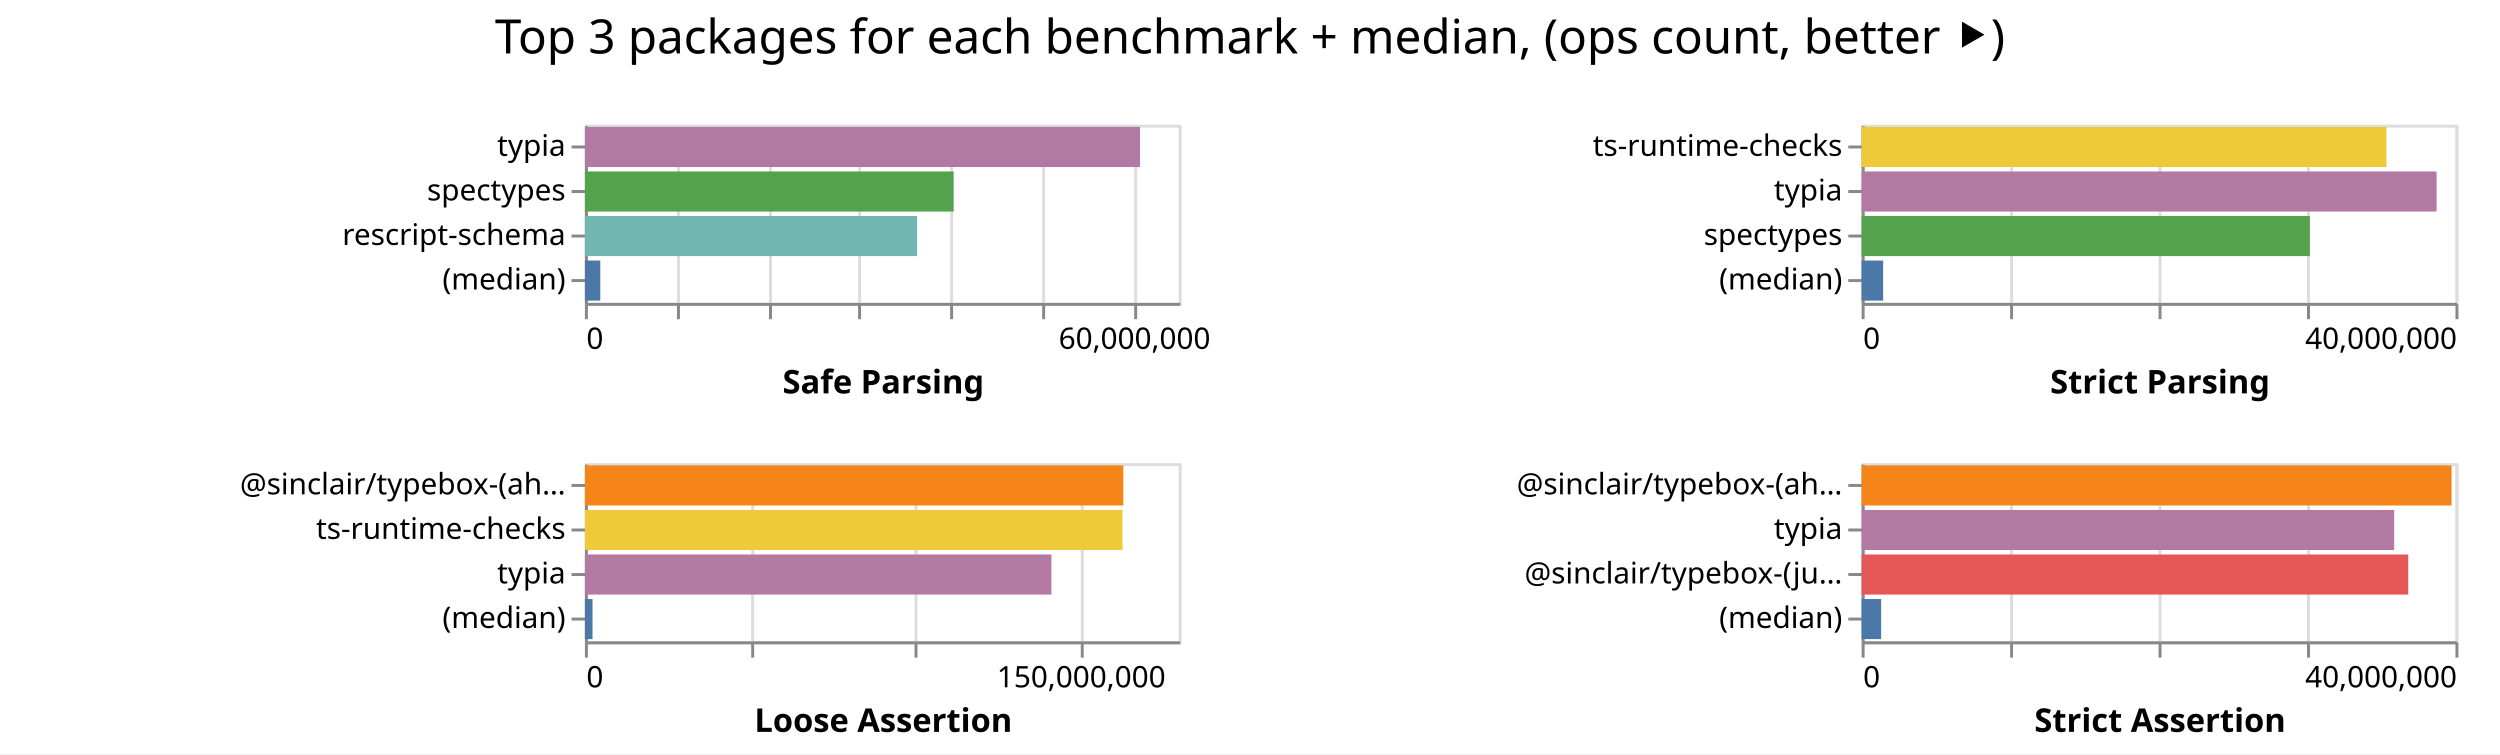
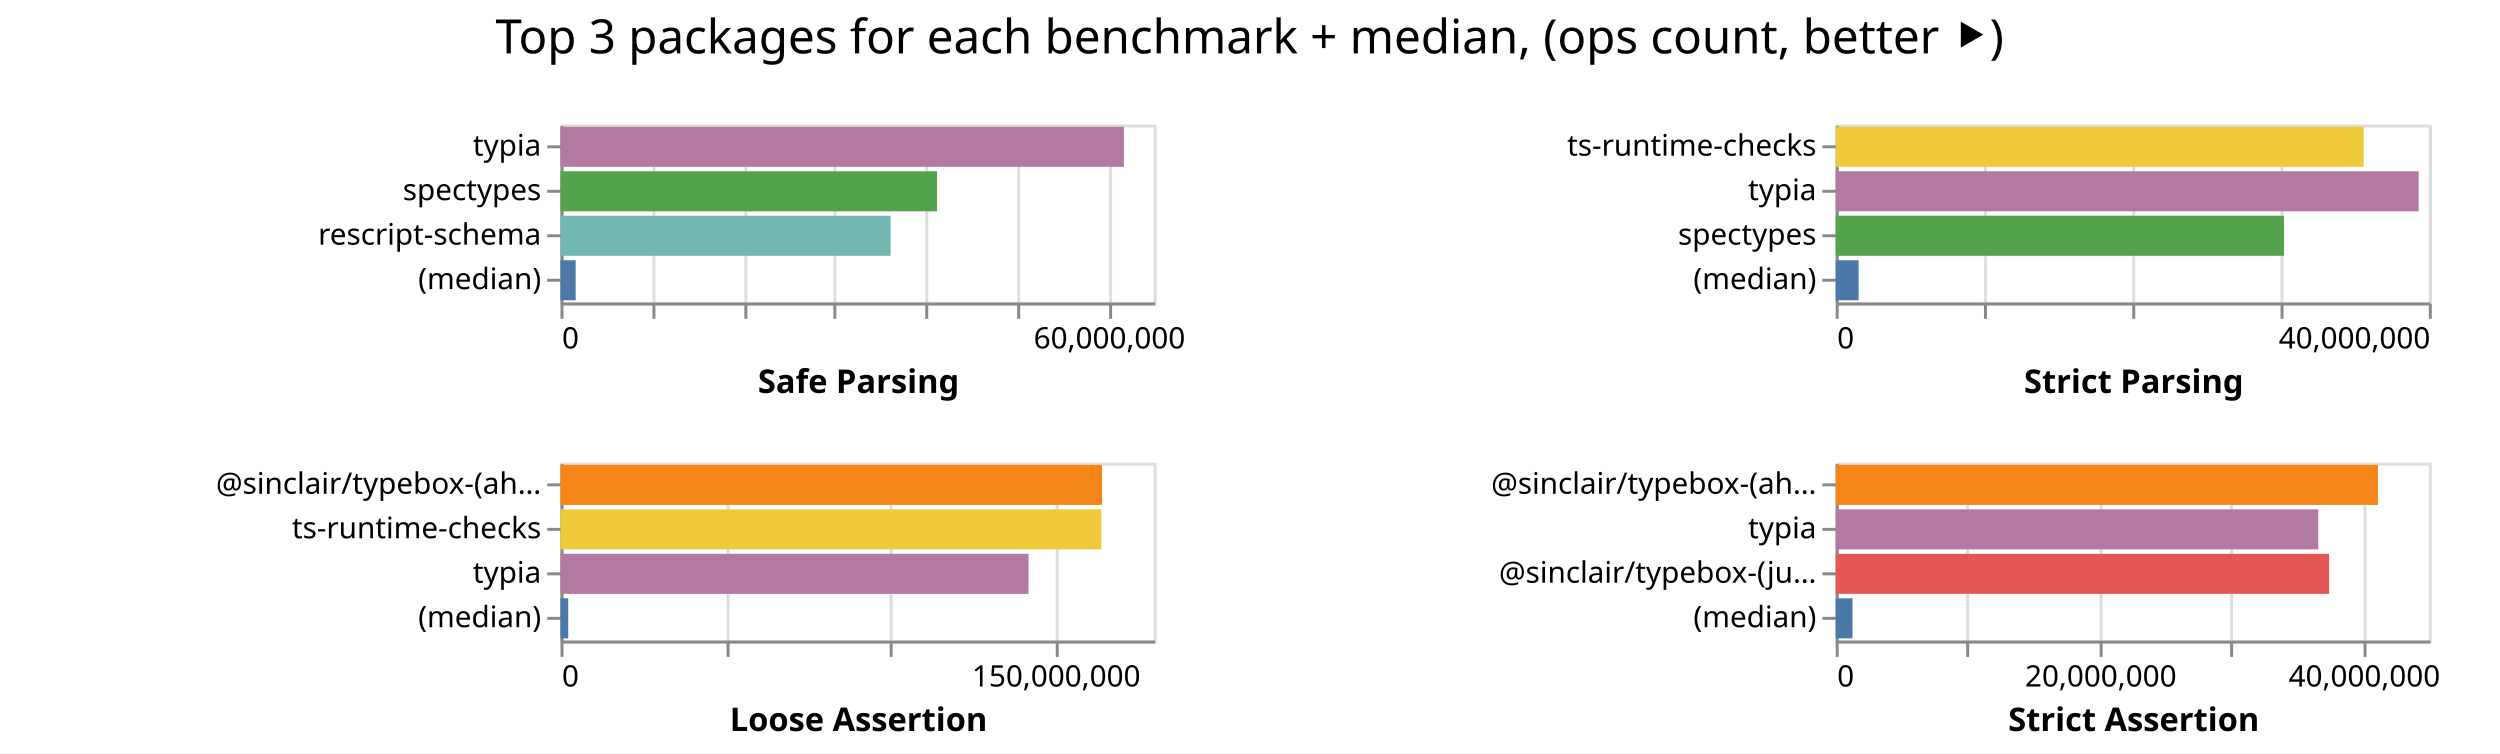
- <svg xmlns="http://www.w3.org/2000/svg" class="marks" width="842" height="254">
-   <path fill="#fff" d="M0 0h842v254H0z" />
+ <svg xmlns="http://www.w3.org/2000/svg" class="marks" width="843" height="254">
+   <path fill="#fff" d="M0 0h843v254H0z" />
  <g class="mark-group role-frame root" aria-roledescription="group mark container" fill="none" stroke-miterlimit="10">
-     <path class="background" aria-hidden="true" d="M197 42Z" />
+     <path class="background" aria-hidden="true" d="M189 42Z" />
    <g class="mark-group role-scope child__Safe_Parsing_group" aria-roledescription="group mark container">
-       <path class="background" aria-hidden="true" d="M197.5 42.5h200v60h-200Z" stroke="#ddd" />
+       <path class="background" aria-hidden="true" d="M189.5 42.5h200v60h-200Z" stroke="#ddd" />
      <g class="mark-group role-axis" aria-hidden="true">
-         <path class="background" aria-hidden="true" d="M197.5 102.5Z" pointer-events="none" />
+         <path class="background" aria-hidden="true" d="M189.5 102.5Z" pointer-events="none" />
        <g class="mark-rule role-axis-grid" pointer-events="none" stroke="#ddd">
-           <path d="M197.5 102.5v-60M228.5 102.5v-60M259.5 102.5v-60M289.5 102.5v-60M320.5 102.5v-60M351.5 102.5v-60M382.5 102.5v-60" />
+           <path d="M189.5 102.5v-60M220.5 102.5v-60M251.5 102.5v-60M281.5 102.5v-60M312.5 102.5v-60M343.5 102.5v-60M374.5 102.5v-60" />
        </g>
      </g>
      <g pointer-events="none" class="mark-group role-axis" aria-roledescription="axis" aria-label="X-axis titled 'Safe Parsing' for a linear scale with values from 0 to 65,000,000">
-         <path class="background" aria-hidden="true" d="M197.5 102.5Z" />
+         <path class="background" aria-hidden="true" d="M189.5 102.5Z" />
        <g class="mark-rule role-axis-tick" stroke="#888">
-           <path d="M197.5 102.5v5M228.5 102.5v5M259.5 102.5v5M289.5 102.5v5M320.5 102.5v5M351.5 102.5v5M382.5 102.5v5" />
+           <path d="M189.5 102.5v5M220.5 102.5v5M251.5 102.5v5M281.5 102.5v5M312.5 102.5v5M343.5 102.5v5M374.5 102.5v5" />
        </g>
        <g class="mark-text role-axis-label" font-family="sans-serif" font-size="10" fill="#000">
-           <text transform="translate(197.5 117.5)">0</text>
-           <text text-anchor="middle" transform="translate(382.115 117.5)">60,000,000</text>
+           <text transform="translate(189.5 117.5)">0</text>
+           <text text-anchor="middle" transform="translate(374.115 117.5)">60,000,000</text>
        </g>
-         <path stroke="#888" d="M197.5 102.5h200" class="mark-rule role-axis-domain" />
-         <text text-anchor="middle" transform="translate(297.5 132.5)" font-family="sans-serif" font-size="11" font-weight="bold" fill="#000" class="mark-text role-axis-title">Safe Parsing</text>
+         <path stroke="#888" d="M189.5 102.5h200" class="mark-rule role-axis-domain" />
+         <text text-anchor="middle" transform="translate(289.5 132.5)" font-family="sans-serif" font-size="11" font-weight="bold" fill="#000" class="mark-text role-axis-title">Safe Parsing</text>
      </g>
      <g pointer-events="none" class="mark-group role-axis" aria-roledescription="axis" aria-label="Y-axis for a discrete scale with 4 values: typia, spectypes, rescript-schema, (median)">
-         <path class="background" aria-hidden="true" d="M197.5 42.5Z" />
+         <path class="background" aria-hidden="true" d="M189.5 42.5Z" />
        <g class="mark-rule role-axis-tick" stroke="#888">
-           <path d="M197.5 49.5h-5M197.5 64.5h-5M197.5 79.5h-5M197.5 94.5h-5" />
+           <path d="M189.5 49.5h-5M189.5 64.5h-5M189.5 79.5h-5M189.5 94.5h-5" />
        </g>
        <g class="mark-text role-axis-label" text-anchor="end" font-family="sans-serif" font-size="10" fill="#000">
-           <text transform="translate(190.5 52.5)">typia</text>
-           <text transform="translate(190.5 67.5)">spectypes</text>
-           <text transform="translate(190.5 82.5)">rescript-schema</text>
-           <text transform="translate(190.5 97.5)">(median)</text>
+           <text transform="translate(182.5 52.5)">typia</text>
+           <text transform="translate(182.5 67.5)">spectypes</text>
+           <text transform="translate(182.5 82.5)">rescript-schema</text>
+           <text transform="translate(182.5 97.5)">(median)</text>
        </g>
-         <path stroke="#888" d="M197.5 42.5v60" class="mark-rule role-axis-domain" />
+         <path stroke="#888" d="M189.5 42.5v60" class="mark-rule role-axis-domain" />
      </g>
      <g class="mark-rect role-mark child__Safe_Parsing_marks" aria-roledescription="rect mark container">
-         <path aria-label="Safe Parsing: 60763132; name: typia" aria-roledescription="bar" d="M197 42.75h186.963v13.5H197Z" fill="#b279a2" />
-         <path aria-label="Safe Parsing: 40361577; name: spectypes" aria-roledescription="bar" d="M197 57.75h124.19v13.5H197Z" fill="#54a24b" />
-         <path aria-label="Safe Parsing: 36368447; name: rescript-schema" aria-roledescription="bar" d="M197 72.75h111.903v13.5H197Z" fill="#72b7b2" />
-         <path aria-label="Safe Parsing: 1682577.5; name: (median)" aria-roledescription="bar" d="M197 87.75h5.177v13.5H197Z" fill="#4c78a8" />
+         <path aria-label="Safe Parsing: 61742909; name: typia" aria-roledescription="bar" d="M189 42.75h189.978v13.5H189Z" fill="#b279a2" />
+         <path aria-label="Safe Parsing: 41258746; name: spectypes" aria-roledescription="bar" d="M189 57.75h126.95v13.5H189Z" fill="#54a24b" />
+         <path aria-label="Safe Parsing: 36176009; name: rescript-schema" aria-roledescription="bar" d="M189 72.75h111.31v13.5H189Z" fill="#72b7b2" />
+         <path aria-label="Safe Parsing: 1661528.5; name: (median)" aria-roledescription="bar" d="M189 87.75h5.112v13.5H189Z" fill="#4c78a8" />
      </g>
    </g>
    <g class="mark-group role-scope child__Strict_Parsing_group" aria-roledescription="group mark container">
-       <path class="background" aria-hidden="true" d="M627.5 42.5h200v60h-200Z" stroke="#ddd" />
+       <path class="background" aria-hidden="true" d="M619.5 42.5h200v60h-200Z" stroke="#ddd" />
      <g class="mark-group role-axis" aria-hidden="true">
-         <path class="background" aria-hidden="true" d="M627.5 102.5Z" pointer-events="none" />
+         <path class="background" aria-hidden="true" d="M619.5 102.5Z" pointer-events="none" />
        <g class="mark-rule role-axis-grid" pointer-events="none" stroke="#ddd">
-           <path d="M627.5 102.5v-60M677.5 102.5v-60M727.5 102.5v-60M777.5 102.5v-60M827.5 102.5v-60" />
+           <path d="M619.5 102.5v-60M669.5 102.5v-60M719.5 102.5v-60M769.5 102.5v-60M819.5 102.5v-60" />
        </g>
      </g>
      <g pointer-events="none" class="mark-group role-axis" aria-roledescription="axis" aria-label="X-axis titled 'Strict Parsing' for a linear scale with values from 0 to 40,000,000">
-         <path class="background" aria-hidden="true" d="M627.5 102.5Z" />
+         <path class="background" aria-hidden="true" d="M619.5 102.5Z" />
        <g class="mark-rule role-axis-tick" stroke="#888">
-           <path d="M627.5 102.5v5M677.5 102.5v5M727.5 102.5v5M777.5 102.5v5M827.5 102.5v5" />
+           <path d="M619.5 102.5v5M669.5 102.5v5M719.5 102.5v5M769.5 102.5v5M819.5 102.5v5" />
        </g>
        <g class="mark-text role-axis-label" font-family="sans-serif" font-size="10" fill="#000">
-           <text transform="translate(627.5 117.5)">0</text>
-           <text text-anchor="end" transform="translate(827.5 117.5)">40,000,000</text>
+           <text transform="translate(619.5 117.5)">0</text>
+           <text text-anchor="end" transform="translate(819.5 117.5)">40,000,000</text>
        </g>
-         <path stroke="#888" d="M627.5 102.5h200" class="mark-rule role-axis-domain" />
-         <text text-anchor="middle" transform="translate(727.5 132.5)" font-family="sans-serif" font-size="11" font-weight="bold" fill="#000" class="mark-text role-axis-title">Strict Parsing</text>
+         <path stroke="#888" d="M619.5 102.5h200" class="mark-rule role-axis-domain" />
+         <text text-anchor="middle" transform="translate(719.5 132.5)" font-family="sans-serif" font-size="11" font-weight="bold" fill="#000" class="mark-text role-axis-title">Strict Parsing</text>
      </g>
      <g pointer-events="none" class="mark-group role-axis" aria-roledescription="axis" aria-label="Y-axis for a discrete scale with 4 values: ts-runtime-checks, typia, spectypes, (median)">
-         <path class="background" aria-hidden="true" d="M627.5 42.5Z" />
+         <path class="background" aria-hidden="true" d="M619.5 42.5Z" />
        <g class="mark-rule role-axis-tick" stroke="#888">
-           <path d="M627.5 49.5h-5M627.5 64.5h-5M627.5 79.5h-5M627.5 94.5h-5" />
+           <path d="M619.5 49.5h-5M619.5 64.5h-5M619.5 79.5h-5M619.5 94.5h-5" />
        </g>
        <g class="mark-text role-axis-label" text-anchor="end" font-family="sans-serif" font-size="10" fill="#000">
-           <text transform="translate(620.5 52.5)">ts-runtime-checks</text>
-           <text transform="translate(620.5 67.5)">typia</text>
-           <text transform="translate(620.5 82.5)">spectypes</text>
-           <text transform="translate(620.5 97.5)">(median)</text>
+           <text transform="translate(612.5 52.5)">ts-runtime-checks</text>
+           <text transform="translate(612.5 67.5)">typia</text>
+           <text transform="translate(612.5 82.5)">spectypes</text>
+           <text transform="translate(612.5 97.5)">(median)</text>
        </g>
-         <path stroke="#888" d="M627.5 42.5v60" class="mark-rule role-axis-domain" />
+         <path stroke="#888" d="M619.5 42.5v60" class="mark-rule role-axis-domain" />
      </g>
      <g class="mark-rect role-mark child__Strict_Parsing_marks" aria-roledescription="rect mark container">
-         <path aria-label="Strict Parsing: 35352031; name: ts-runtime-checks" aria-roledescription="bar" d="M627 42.75h176.76v13.5H627Z" fill="#eeca3b" />
-         <path aria-label="Strict Parsing: 38729732; name: typia" aria-roledescription="bar" d="M627 57.75h193.649v13.5H627Z" fill="#b279a2" />
-         <path aria-label="Strict Parsing: 30191606; name: spectypes" aria-roledescription="bar" d="M627 72.75h150.958v13.5H627Z" fill="#54a24b" />
-         <path aria-label="Strict Parsing: 1448981; name: (median)" aria-roledescription="bar" d="M627 87.75h7.245v13.5H627Z" fill="#4c78a8" />
+         <path aria-label="Strict Parsing: 35607230; name: ts-runtime-checks" aria-roledescription="bar" d="M619 42.75h178.036v13.5H619Z" fill="#eeca3b" />
+         <path aria-label="Strict Parsing: 39316642; name: typia" aria-roledescription="bar" d="M619 57.75h196.583v13.5H619Z" fill="#b279a2" />
+         <path aria-label="Strict Parsing: 30231591; name: spectypes" aria-roledescription="bar" d="M619 72.75h151.158v13.5H619Z" fill="#54a24b" />
+         <path aria-label="Strict Parsing: 1547022; name: (median)" aria-roledescription="bar" d="M619 87.75h7.735v13.5H619Z" fill="#4c78a8" />
      </g>
    </g>
    <g class="mark-group role-scope child__Loose_Assertion_group" aria-roledescription="group mark container">
-       <path class="background" aria-hidden="true" d="M197.5 156.5h200v60h-200Z" stroke="#ddd" />
+       <path class="background" aria-hidden="true" d="M189.5 156.5h200v60h-200Z" stroke="#ddd" />
      <g class="mark-group role-axis" aria-hidden="true">
-         <path class="background" aria-hidden="true" d="M197.5 216.5Z" pointer-events="none" />
+         <path class="background" aria-hidden="true" d="M189.5 216.5Z" pointer-events="none" />
        <g class="mark-rule role-axis-grid" pointer-events="none" stroke="#ddd">
-           <path d="M197.5 216.5v-60M253.5 216.5v-60M308.5 216.5v-60M364.5 216.5v-60" />
+           <path d="M189.5 216.5v-60M245.5 216.5v-60M300.5 216.5v-60M356.5 216.5v-60" />
        </g>
      </g>
      <g pointer-events="none" class="mark-group role-axis" aria-roledescription="axis" aria-label="X-axis titled 'Loose Assertion' for a linear scale with values from 0 to 180,000,000">
-         <path class="background" aria-hidden="true" d="M197.5 216.5Z" />
+         <path class="background" aria-hidden="true" d="M189.5 216.5Z" />
        <g class="mark-rule role-axis-tick" stroke="#888">
-           <path d="M197.5 216.5v5M253.5 216.5v5M308.5 216.5v5M364.5 216.5v5" />
+           <path d="M189.5 216.5v5M245.5 216.5v5M300.5 216.5v5M356.5 216.5v5" />
        </g>
        <g class="mark-text role-axis-label" font-family="sans-serif" font-size="10" fill="#000">
-           <text transform="translate(197.5 231.5)">0</text>
-           <text text-anchor="middle" transform="translate(364.167 231.5)">150,000,000</text>
+           <text transform="translate(189.5 231.5)">0</text>
+           <text text-anchor="middle" transform="translate(356.167 231.5)">150,000,000</text>
        </g>
-         <path stroke="#888" d="M197.5 216.5h200" class="mark-rule role-axis-domain" />
-         <text text-anchor="middle" transform="translate(297.5 246.5)" font-family="sans-serif" font-size="11" font-weight="bold" fill="#000" class="mark-text role-axis-title">Loose Assertion</text>
+         <path stroke="#888" d="M189.5 216.5h200" class="mark-rule role-axis-domain" />
+         <text text-anchor="middle" transform="translate(289.5 246.5)" font-family="sans-serif" font-size="11" font-weight="bold" fill="#000" class="mark-text role-axis-title">Loose Assertion</text>
      </g>
      <g pointer-events="none" class="mark-group role-axis" aria-roledescription="axis" aria-label="Y-axis for a discrete scale with 4 values: @sinclair/typebox-(ahead-of-time), ts-runtime-checks, typia, (median)">
-         <path class="background" aria-hidden="true" d="M197.5 156.5Z" />
+         <path class="background" aria-hidden="true" d="M189.5 156.5Z" />
        <g class="mark-rule role-axis-tick" stroke="#888">
-           <path d="M197.5 163.5h-5M197.5 178.5h-5M197.5 193.5h-5M197.5 208.5h-5" />
+           <path d="M189.5 163.5h-5M189.5 178.5h-5M189.5 193.5h-5M189.5 208.5h-5" />
        </g>
        <g class="mark-text role-axis-label" text-anchor="end" font-family="sans-serif" font-size="10" fill="#000">
-           <text transform="translate(190.5 166.5)">@sinclair/typebox-(ah…</text>
-           <text transform="translate(190.5 181.5)">ts-runtime-checks</text>
-           <text transform="translate(190.5 196.5)">typia</text>
-           <text transform="translate(190.5 211.5)">(median)</text>
+           <text transform="translate(182.5 166.5)">@sinclair/typebox-(ah…</text>
+           <text transform="translate(182.5 181.5)">ts-runtime-checks</text>
+           <text transform="translate(182.5 196.5)">typia</text>
+           <text transform="translate(182.5 211.5)">(median)</text>
        </g>
-         <path stroke="#888" d="M197.5 156.5v60" class="mark-rule role-axis-domain" />
+         <path stroke="#888" d="M189.5 156.5v60" class="mark-rule role-axis-domain" />
      </g>
      <g class="mark-rect role-mark child__Loose_Assertion_marks" aria-roledescription="rect mark container">
-         <path aria-label="Loose Assertion: 163207788; name: @sinclair/typebox-(ahead-of-time)" aria-roledescription="bar" d="M197 156.75h181.342v13.5H197Z" fill="#f58518" />
-         <path aria-label="Loose Assertion: 162960781; name: ts-runtime-checks" aria-roledescription="bar" d="M197 171.75h181.068v13.5H197Z" fill="#eeca3b" />
-         <path aria-label="Loose Assertion: 141395666; name: typia" aria-roledescription="bar" d="M197 186.75h157.106v13.5H197Z" fill="#b279a2" />
-         <path aria-label="Loose Assertion: 2308521; name: (median)" aria-roledescription="bar" d="M197 201.75h2.565v13.5H197Z" fill="#4c78a8" />
+         <path aria-label="Loose Assertion: 164362654; name: @sinclair/typebox-(ahead-of-time)" aria-roledescription="bar" d="M189 156.75h182.625v13.5H189Z" fill="#f58518" />
+         <path aria-label="Loose Assertion: 164128650; name: ts-runtime-checks" aria-roledescription="bar" d="M189 171.75h182.365v13.5H189Z" fill="#eeca3b" />
+         <path aria-label="Loose Assertion: 142039459; name: typia" aria-roledescription="bar" d="M189 186.75h157.822v13.5H189Z" fill="#b279a2" />
+         <path aria-label="Loose Assertion: 2347965; name: (median)" aria-roledescription="bar" d="M189 201.75h2.609v13.5H189Z" fill="#4c78a8" />
      </g>
    </g>
    <g class="mark-group role-scope child__Strict_Assertion_group" aria-roledescription="group mark container">
-       <path class="background" aria-hidden="true" d="M627.5 156.5h200v60h-200Z" stroke="#ddd" />
+       <path class="background" aria-hidden="true" d="M619.5 156.5h200v60h-200Z" stroke="#ddd" />
      <g class="mark-group role-axis" aria-hidden="true">
-         <path class="background" aria-hidden="true" d="M627.5 216.5Z" pointer-events="none" />
+         <path class="background" aria-hidden="true" d="M619.5 216.5Z" pointer-events="none" />
        <g class="mark-rule role-axis-grid" pointer-events="none" stroke="#ddd">
-           <path d="M627.5 216.5v-60M677.5 216.5v-60M727.5 216.5v-60M777.5 216.5v-60M827.5 216.5v-60" />
+           <path d="M619.5 216.5v-60M663.5 216.5v-60M708.5 216.5v-60M752.5 216.5v-60M797.5 216.5v-60" />
        </g>
      </g>
-       <g pointer-events="none" class="mark-group role-axis" aria-roledescription="axis" aria-label="X-axis titled 'Strict Assertion' for a linear scale with values from 0 to 40,000,000">
-         <path class="background" aria-hidden="true" d="M627.5 216.5Z" />
+       <g pointer-events="none" class="mark-group role-axis" aria-roledescription="axis" aria-label="X-axis titled 'Strict Assertion' for a linear scale with values from 0 to 45,000,000">
+         <path class="background" aria-hidden="true" d="M619.5 216.5Z" />
        <g class="mark-rule role-axis-tick" stroke="#888">
-           <path d="M627.5 216.5v5M677.5 216.5v5M727.5 216.5v5M777.5 216.5v5M827.5 216.5v5" />
+           <path d="M619.5 216.5v5M663.5 216.5v5M708.5 216.5v5M752.5 216.5v5M797.5 216.5v5" />
        </g>
        <g class="mark-text role-axis-label" font-family="sans-serif" font-size="10" fill="#000">
-           <text transform="translate(627.5 231.5)">0</text>
-           <text text-anchor="end" transform="translate(827.5 231.5)">40,000,000</text>
+           <text transform="translate(619.5 231.5)">0</text>
+           <text text-anchor="middle" transform="translate(708.389 231.5)">20,000,000</text>
+           <text text-anchor="middle" transform="translate(797.278 231.5)">40,000,000</text>
        </g>
-         <path stroke="#888" d="M627.5 216.5h200" class="mark-rule role-axis-domain" />
-         <text text-anchor="middle" transform="translate(727.5 246.5)" font-family="sans-serif" font-size="11" font-weight="bold" fill="#000" class="mark-text role-axis-title">Strict Assertion</text>
+         <path stroke="#888" d="M619.5 216.5h200" class="mark-rule role-axis-domain" />
+         <text text-anchor="middle" transform="translate(719.5 246.5)" font-family="sans-serif" font-size="11" font-weight="bold" fill="#000" class="mark-text role-axis-title">Strict Assertion</text>
      </g>
      <g pointer-events="none" class="mark-group role-axis" aria-roledescription="axis" aria-label="Y-axis for a discrete scale with 4 values: @sinclair/typebox-(ahead-of-time), typia, @sinclair/typebox-(just-in-time), (median)">
-         <path class="background" aria-hidden="true" d="M627.5 156.5Z" />
+         <path class="background" aria-hidden="true" d="M619.5 156.5Z" />
        <g class="mark-rule role-axis-tick" stroke="#888">
-           <path d="M627.5 163.5h-5M627.5 178.5h-5M627.5 193.5h-5M627.5 208.5h-5" />
+           <path d="M619.5 163.5h-5M619.5 178.5h-5M619.5 193.5h-5M619.5 208.5h-5" />
        </g>
        <g class="mark-text role-axis-label" text-anchor="end" font-family="sans-serif" font-size="10" fill="#000">
-           <text transform="translate(620.5 166.5)">@sinclair/typebox-(ah…</text>
-           <text transform="translate(620.5 181.5)">typia</text>
-           <text transform="translate(620.5 196.5)">@sinclair/typebox-(ju…</text>
-           <text transform="translate(620.5 211.5)">(median)</text>
+           <text transform="translate(612.5 166.5)">@sinclair/typebox-(ah…</text>
+           <text transform="translate(612.5 181.5)">typia</text>
+           <text transform="translate(612.5 196.5)">@sinclair/typebox-(ju…</text>
+           <text transform="translate(612.5 211.5)">(median)</text>
        </g>
-         <path stroke="#888" d="M627.5 156.5v60" class="mark-rule role-axis-domain" />
+         <path stroke="#888" d="M619.5 156.5v60" class="mark-rule role-axis-domain" />
      </g>
      <g class="mark-rect role-mark child__Strict_Assertion_marks" aria-roledescription="rect mark container">
-         <path aria-label="Strict Assertion: 39738216; name: @sinclair/typebox-(ahead-of-time)" aria-roledescription="bar" d="M627 156.75h198.691v13.5H627Z" fill="#f58518" />
-         <path aria-label="Strict Assertion: 35871721; name: typia" aria-roledescription="bar" d="M627 171.75h179.359v13.5H627Z" fill="#b279a2" />
-         <path aria-label="Strict Assertion: 36817764; name: @sinclair/typebox-(just-in-time)" aria-roledescription="bar" d="M627 186.75h184.089v13.5H627Z" fill="#e45756" />
-         <path aria-label="Strict Assertion: 1312131; name: (median)" aria-roledescription="bar" d="M627 201.75h6.56v13.5H627Z" fill="#4c78a8" />
+         <path aria-label="Strict Assertion: 41142034; name: @sinclair/typebox-(ahead-of-time)" aria-roledescription="bar" d="M619 156.75h182.853v13.5H619Z" fill="#f58518" />
+         <path aria-label="Strict Assertion: 36610754; name: typia" aria-roledescription="bar" d="M619 171.75h162.714v13.5H619Z" fill="#b279a2" />
+         <path aria-label="Strict Assertion: 37430550; name: @sinclair/typebox-(just-in-time)" aria-roledescription="bar" d="M619 186.75h166.358v13.5H619Z" fill="#e45756" />
+         <path aria-label="Strict Assertion: 1272346; name: (median)" aria-roledescription="bar" d="M619 201.75h5.655v13.5H619Z" fill="#4c78a8" />
      </g>
    </g>
    <g class="mark-group role-title">
-       <path class="background" aria-hidden="true" d="M421 5Z" pointer-events="none" />
-       <text text-anchor="middle" transform="translate(421 18)" font-family="sans-serif" font-size="16" fill="#000" class="mark-text role-title-text" aria-roledescription="title" aria-label="Title text 'Top 3 packages for each benchmark + median, (ops count, better ⯈)'" pointer-events="none">Top 3 packages for each benchmark + median, (ops count, better ⯈)</text>
+       <path class="background" aria-hidden="true" d="M421.389 5Z" pointer-events="none" />
+       <text text-anchor="middle" transform="translate(421.389 18)" font-family="sans-serif" font-size="16" fill="#000" class="mark-text role-title-text" aria-roledescription="title" aria-label="Title text 'Top 3 packages for each benchmark + median, (ops count, better ⯈)'" pointer-events="none">Top 3 packages for each benchmark + median, (ops count, better ⯈)</text>
    </g>
  </g>
</svg>
